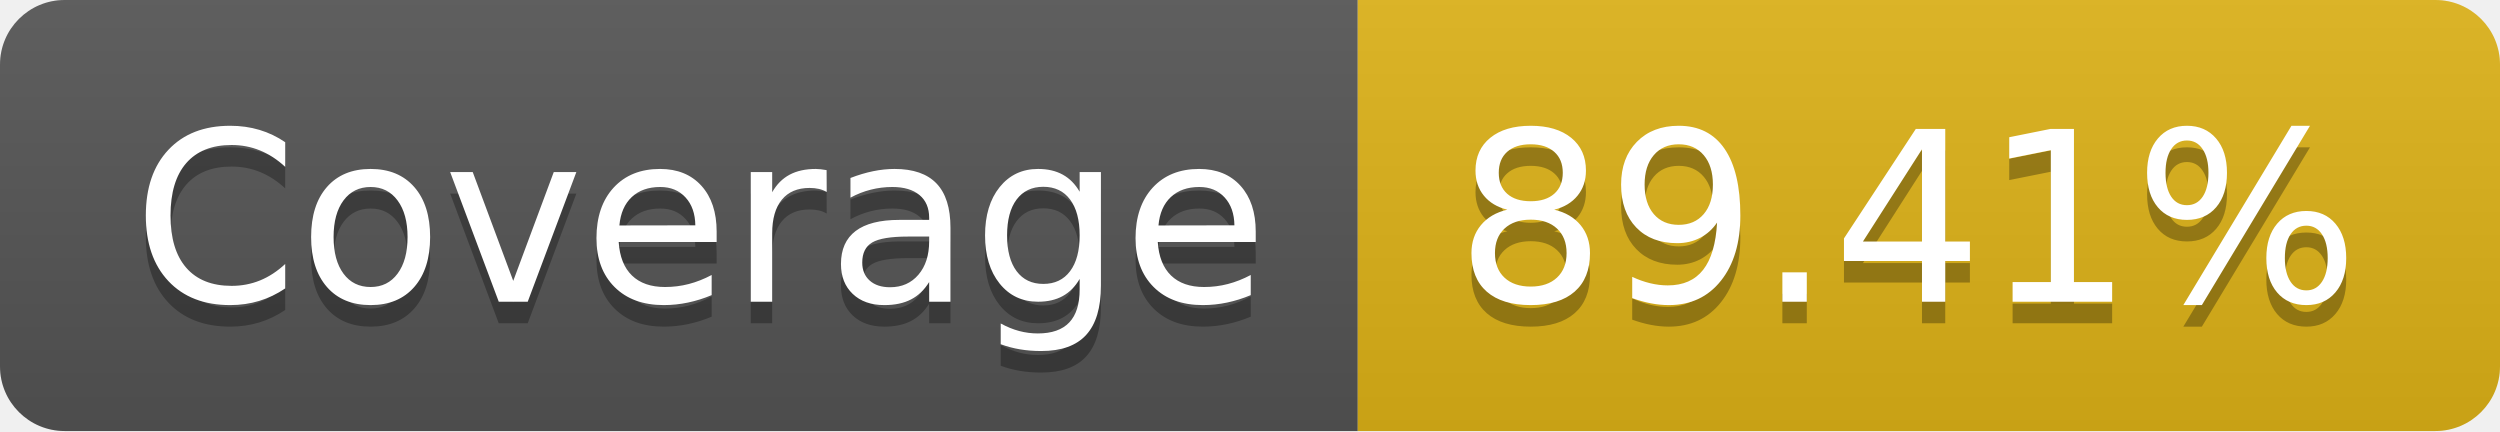
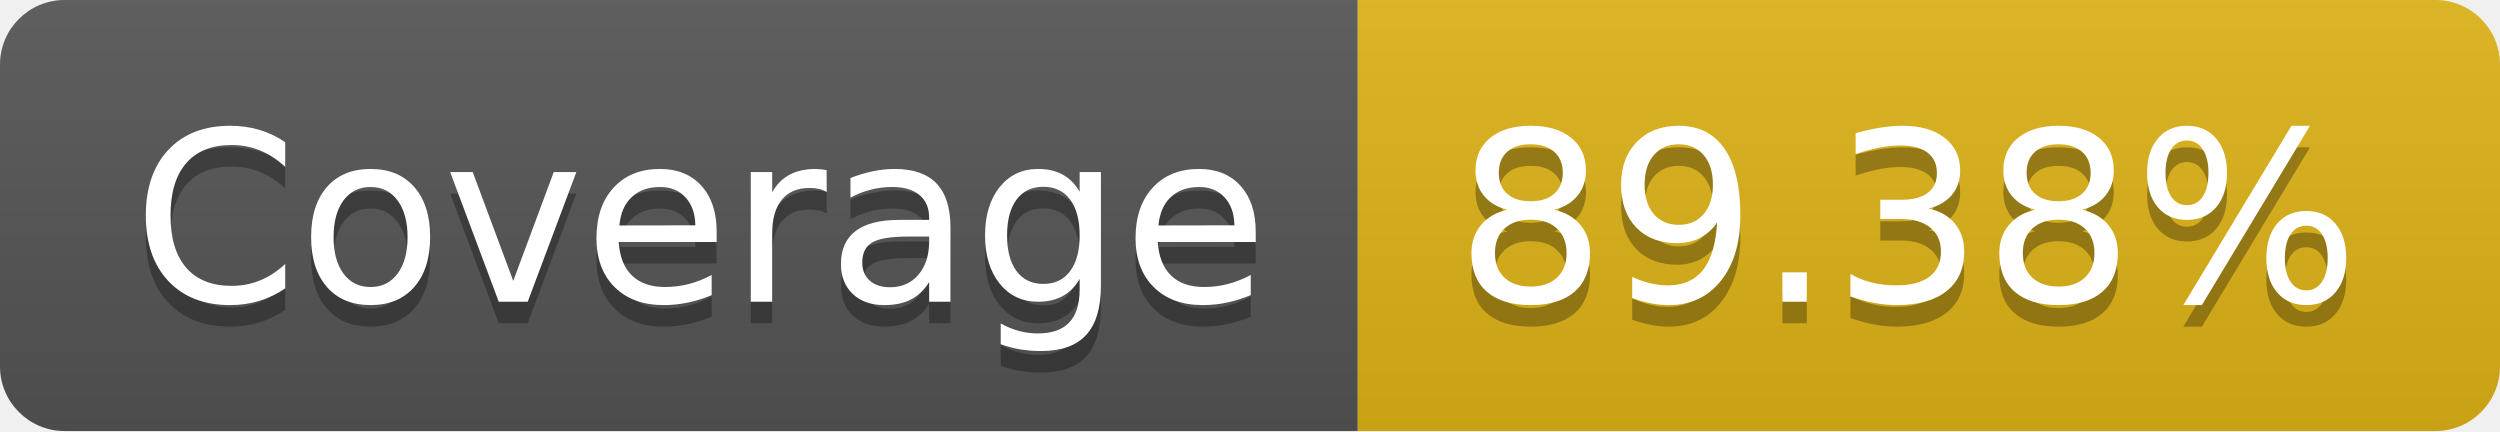
- <svg xmlns="http://www.w3.org/2000/svg" width="116" height="20" role="img" aria-label="Coverage: 89.41%">
+ <svg xmlns="http://www.w3.org/2000/svg" width="116" height="20" role="img" aria-label="Coverage: 89.38%">
  <linearGradient id="s" x2="0" y2="100%">
    <stop offset="0" stop-color="#bbb" stop-opacity=".1" />
    <stop offset="1" stop-opacity=".1" />
  </linearGradient>
  <clipPath id="r">
    <rect width="116" height="20" rx="3" fill="#fff" />
  </clipPath>
  <g clip-path="url(#r)">
    <rect width="63" height="20" fill="#555" />
    <rect x="63" width="53" height="20" fill="#dfb317" />
    <rect width="116" height="20" fill="url(#s)" />
  </g>
  <g fill="#fff" text-anchor="middle" font-family="Verdana,Geneva,DejaVu Sans,sans-serif" text-rendering="geometricPrecision" font-size="110">
    <text aria-hidden="true" x="325" y="150" fill="#010101" fill-opacity=".3" transform="scale(.1)" textLength="530">Coverage</text>
    <text x="325" y="140" transform="scale(.1)" fill="#fff" textLength="530">Coverage</text>
-     <text aria-hidden="true" x="885" y="150" fill="#010101" fill-opacity=".3" transform="scale(.1)" textLength="430">89.41%</text>
-     <text x="885" y="140" transform="scale(.1)" fill="#fff" textLength="430">89.41%</text>
+     <text aria-hidden="true" x="885" y="150" fill="#010101" fill-opacity=".3" transform="scale(.1)" textLength="430">89.38%</text>
+     <text x="885" y="140" transform="scale(.1)" fill="#fff" textLength="430">89.38%</text>
  </g>
</svg>
